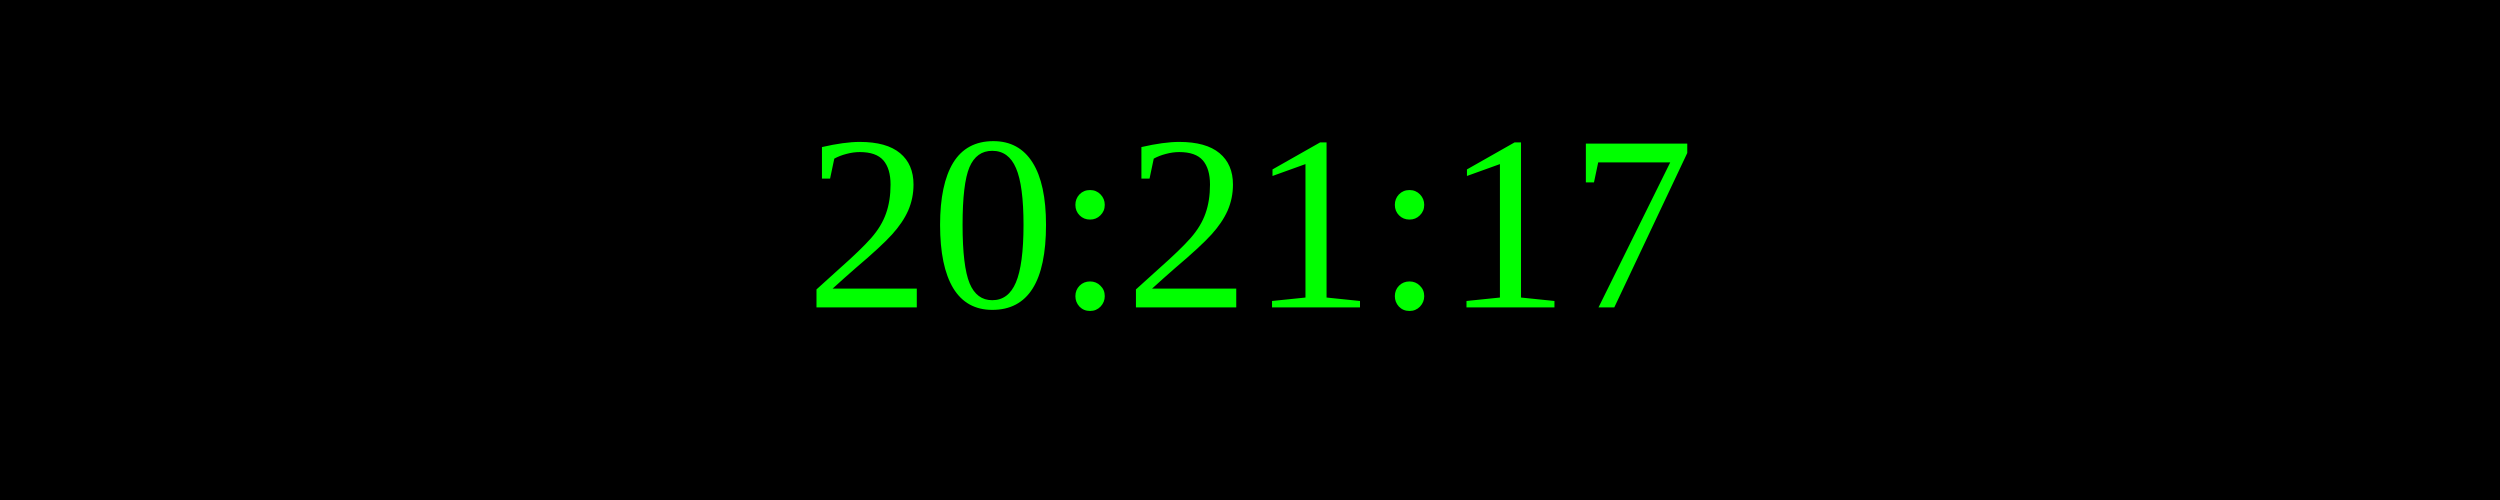
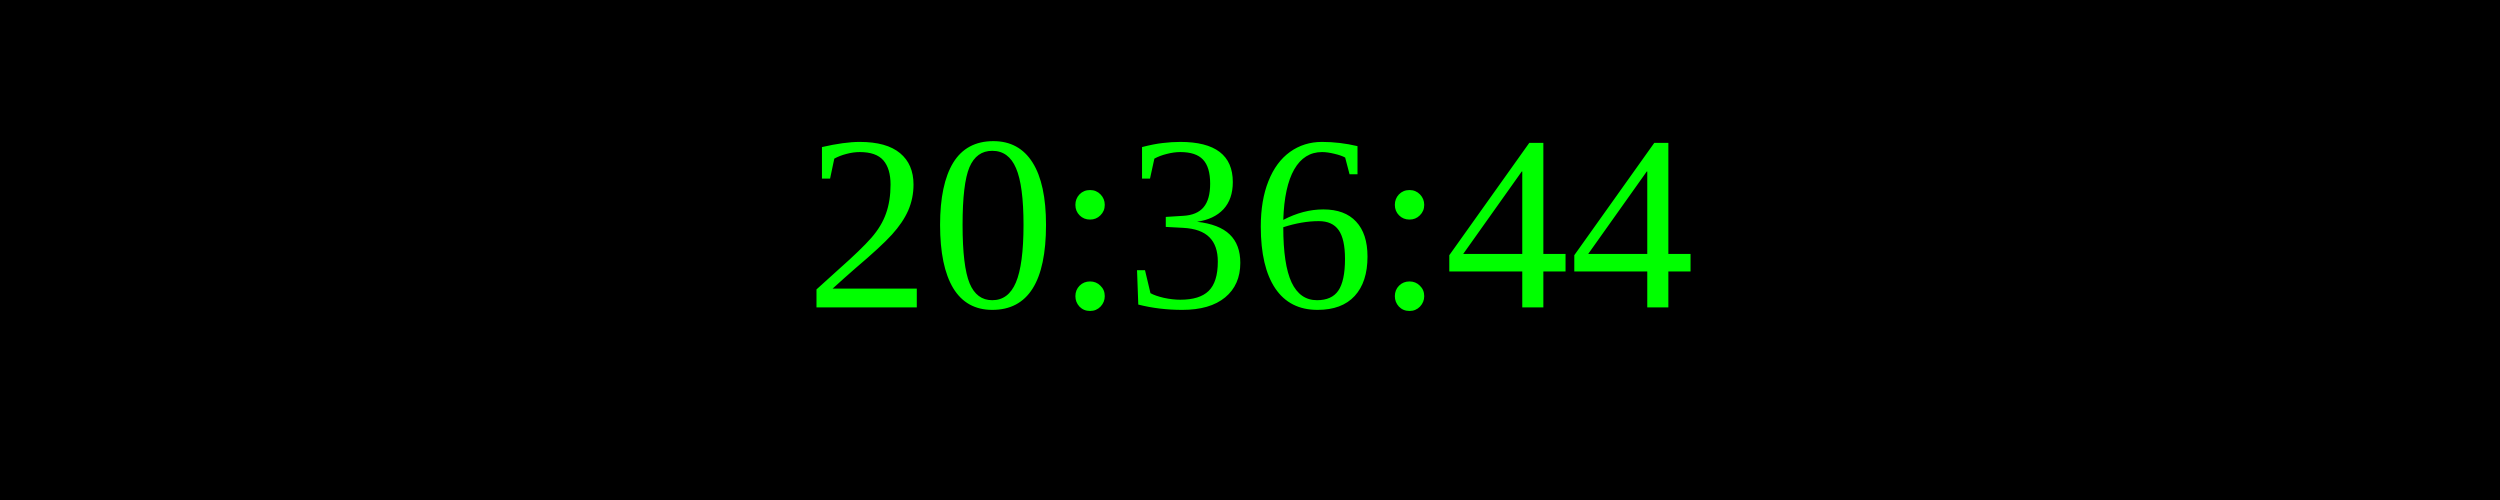
<svg xmlns="http://www.w3.org/2000/svg" width="250" height="50">
  <rect width="100%" height="100%" fill="black" />
  <text x="50%" y="50%" font-size="25" fill="lime" text-anchor="middle" dominant-baseline="middle">
- 20:21:17
+ 20:36:44
</text>
</svg>
